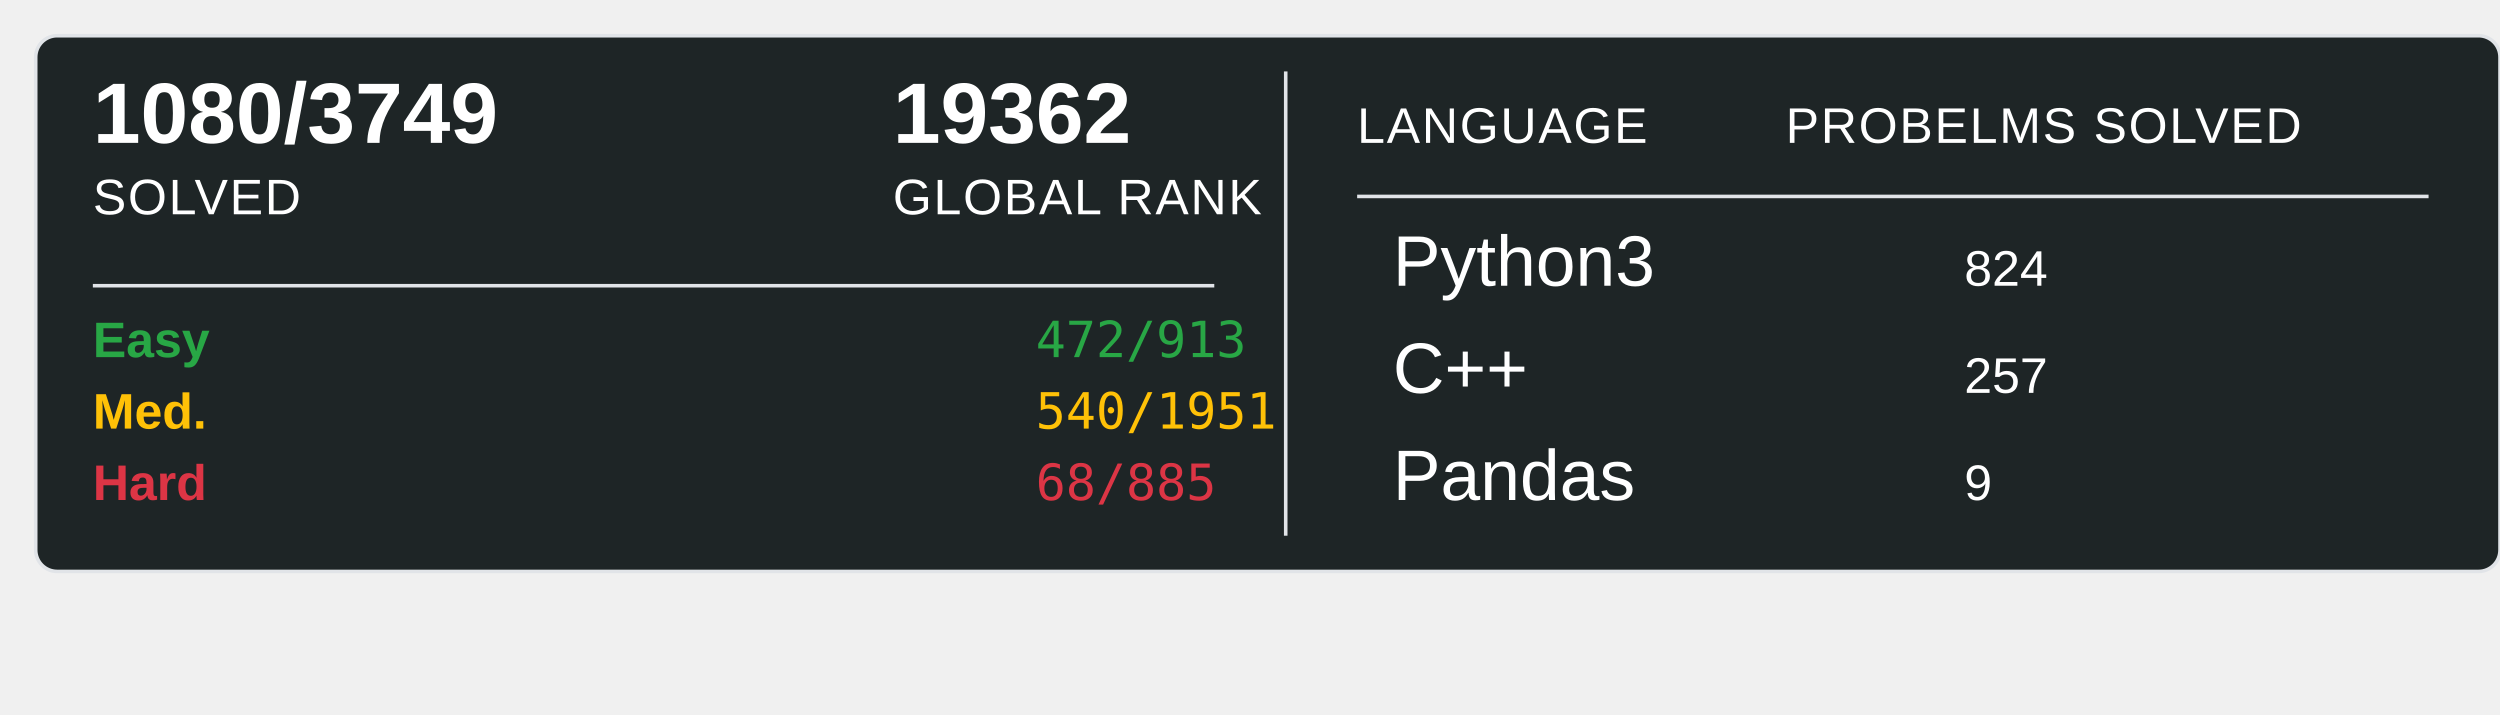
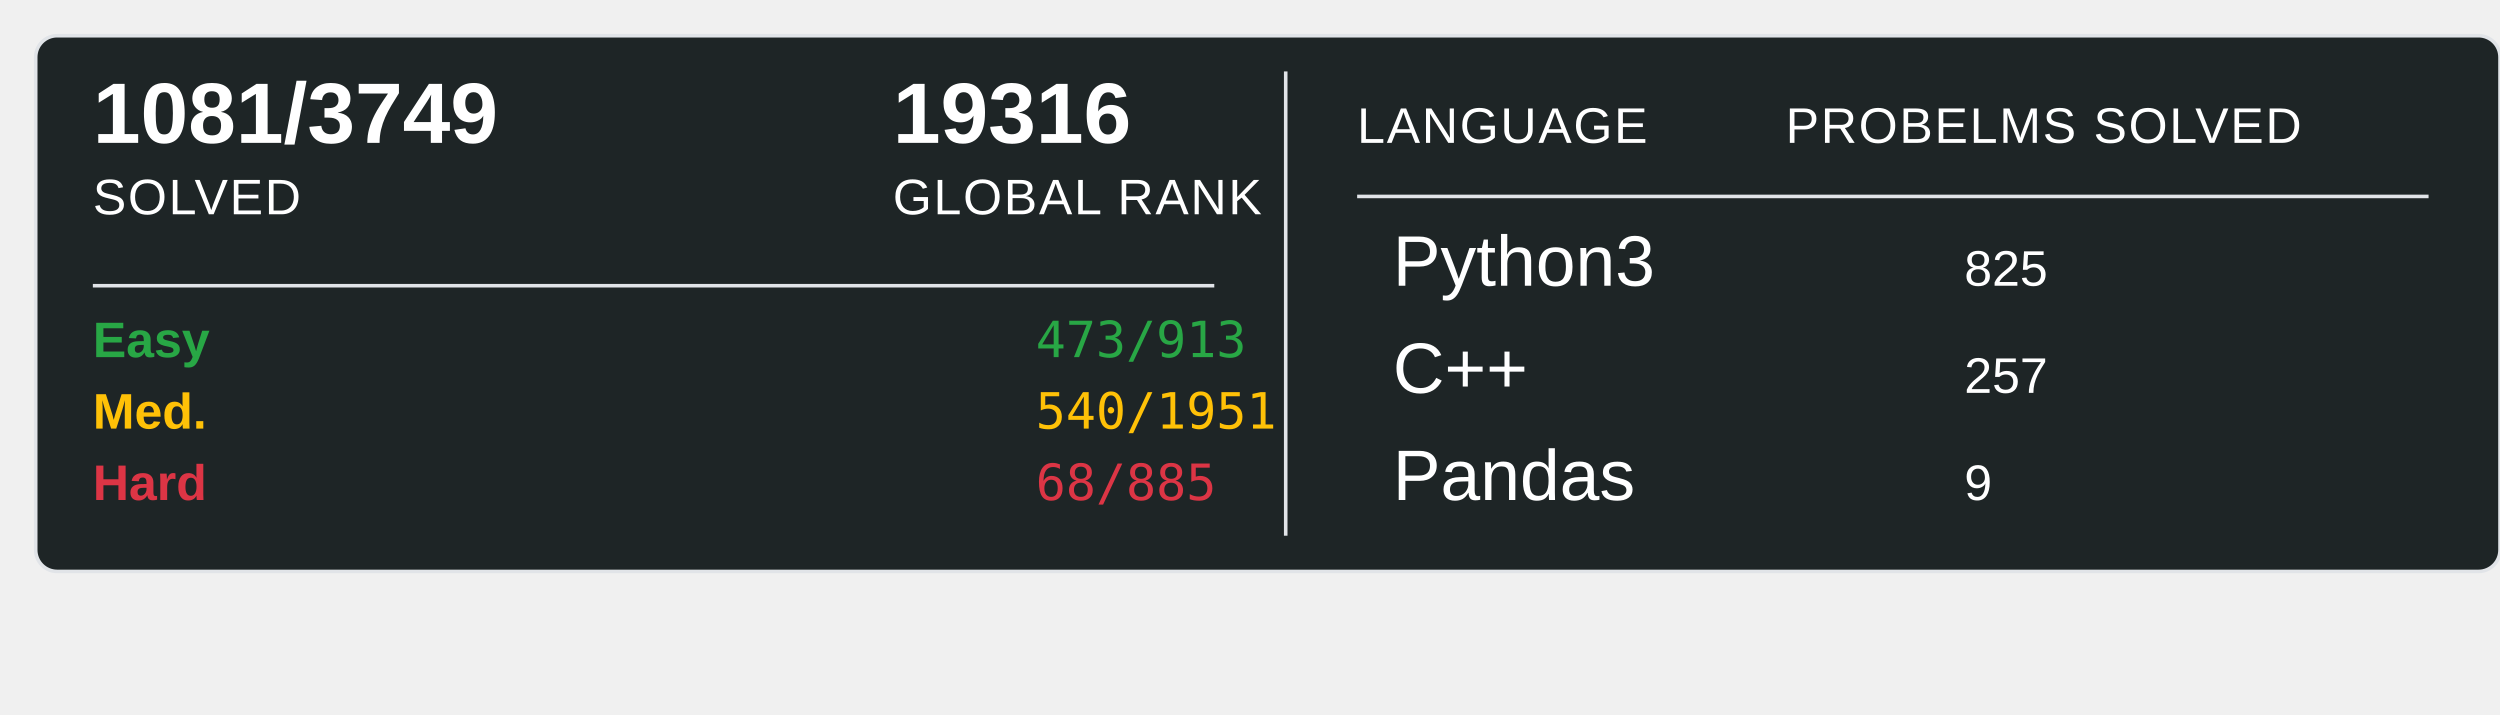
<svg xmlns="http://www.w3.org/2000/svg" width="700" height="200">
  <rect x="10" y="10" width="690" height="150" rx="6" ry="6" fill="#1E2526" stroke="#e1e4e8" stroke-width="1" />
-   <text x="26" y="40" font-family="Arial, sans-serif" font-size="24" font-weight="600" fill="#ffffff">1080/3749</text>
+   <text x="26" y="40" font-family="Arial, sans-serif" font-size="24" font-weight="600" fill="#ffffff">1081/3749</text>
  <text x="26" y="60" font-family="Arial, sans-serif" font-size="14" fill="#ffffff" text-transform="uppercase" letter-spacing="0.5">SOLVED</text>
-   <text x="250" y="40" font-family="Arial, sans-serif" font-size="24" font-weight="600" fill="#ffffff">19362</text>
+   <text x="250" y="40" font-family="Arial, sans-serif" font-size="24" font-weight="600" fill="#ffffff">19316</text>
  <text x="250" y="60" font-family="Arial, sans-serif" font-size="14" fill="#ffffff" text-transform="uppercase" letter-spacing="0.5">GLOBAL RANK</text>
  <line x1="26" y1="80" x2="340" y2="80" stroke="#e1e4e8" stroke-width="1" />
  <text x="26" y="100" font-family="Arial, sans-serif" font-size="14" font-weight="600" fill="#28a745">Easy</text>
-   <text x="290" y="100" font-family="monospace" font-size="14" fill="#28a745">472/913</text>
+   <text x="290" y="100" font-family="monospace" font-size="14" fill="#28a745">473/913</text>
  <text x="26" y="120" font-family="Arial, sans-serif" font-size="14" font-weight="600" fill="#ffc107">Med.</text>
  <text x="290" y="120" font-family="monospace" font-size="14" fill="#ffc107">540/1951</text>
  <text x="26" y="140" font-family="Arial, sans-serif" font-size="14" font-weight="600" fill="#dc3545">Hard</text>
  <text x="290" y="140" font-family="monospace" font-size="14" fill="#dc3545">68/885</text>
  <line x1="360" y1="20" x2="360" y2="150" stroke="#e1e4e8" stroke-width="1" />
  <text x="380" y="40" font-family="Arial, sans-serif" font-size="14" fill="#ffffff" text-transform="uppercase" letter-spacing="0.5">LANGUAGE</text>
  <line x1="380" y1="55" x2="680" y2="55" stroke="#e1e4e8" stroke-width="1" />
  <text x="500" y="40" font-family="Arial, sans-serif" font-size="14" fill="#ffffff" text-transform="uppercase" letter-spacing="0.5">PROBELMS SOLVED</text>
  <text x="390" y="80" font-family="Arial, sans-serif" font-size="20" fill="#ffffff">Python3</text>
-   <text x="550" y="80" font-family="Arial, sans-serif" font-size="14" fill="#ffffff">824</text>
+   <text x="550" y="80" font-family="Arial, sans-serif" font-size="14" fill="#ffffff">825</text>
  <text x="390" y="110" font-family="Arial, sans-serif" font-size="20" fill="#ffffff">C++</text>
  <text x="550" y="110" font-family="Arial, sans-serif" font-size="14" fill="#ffffff">257</text>
  <text x="390" y="140" font-family="Arial, sans-serif" font-size="20" fill="#ffffff">Pandas</text>
  <text x="550" y="140" font-family="Arial, sans-serif" font-size="14" fill="#ffffff">9</text>
</svg>
